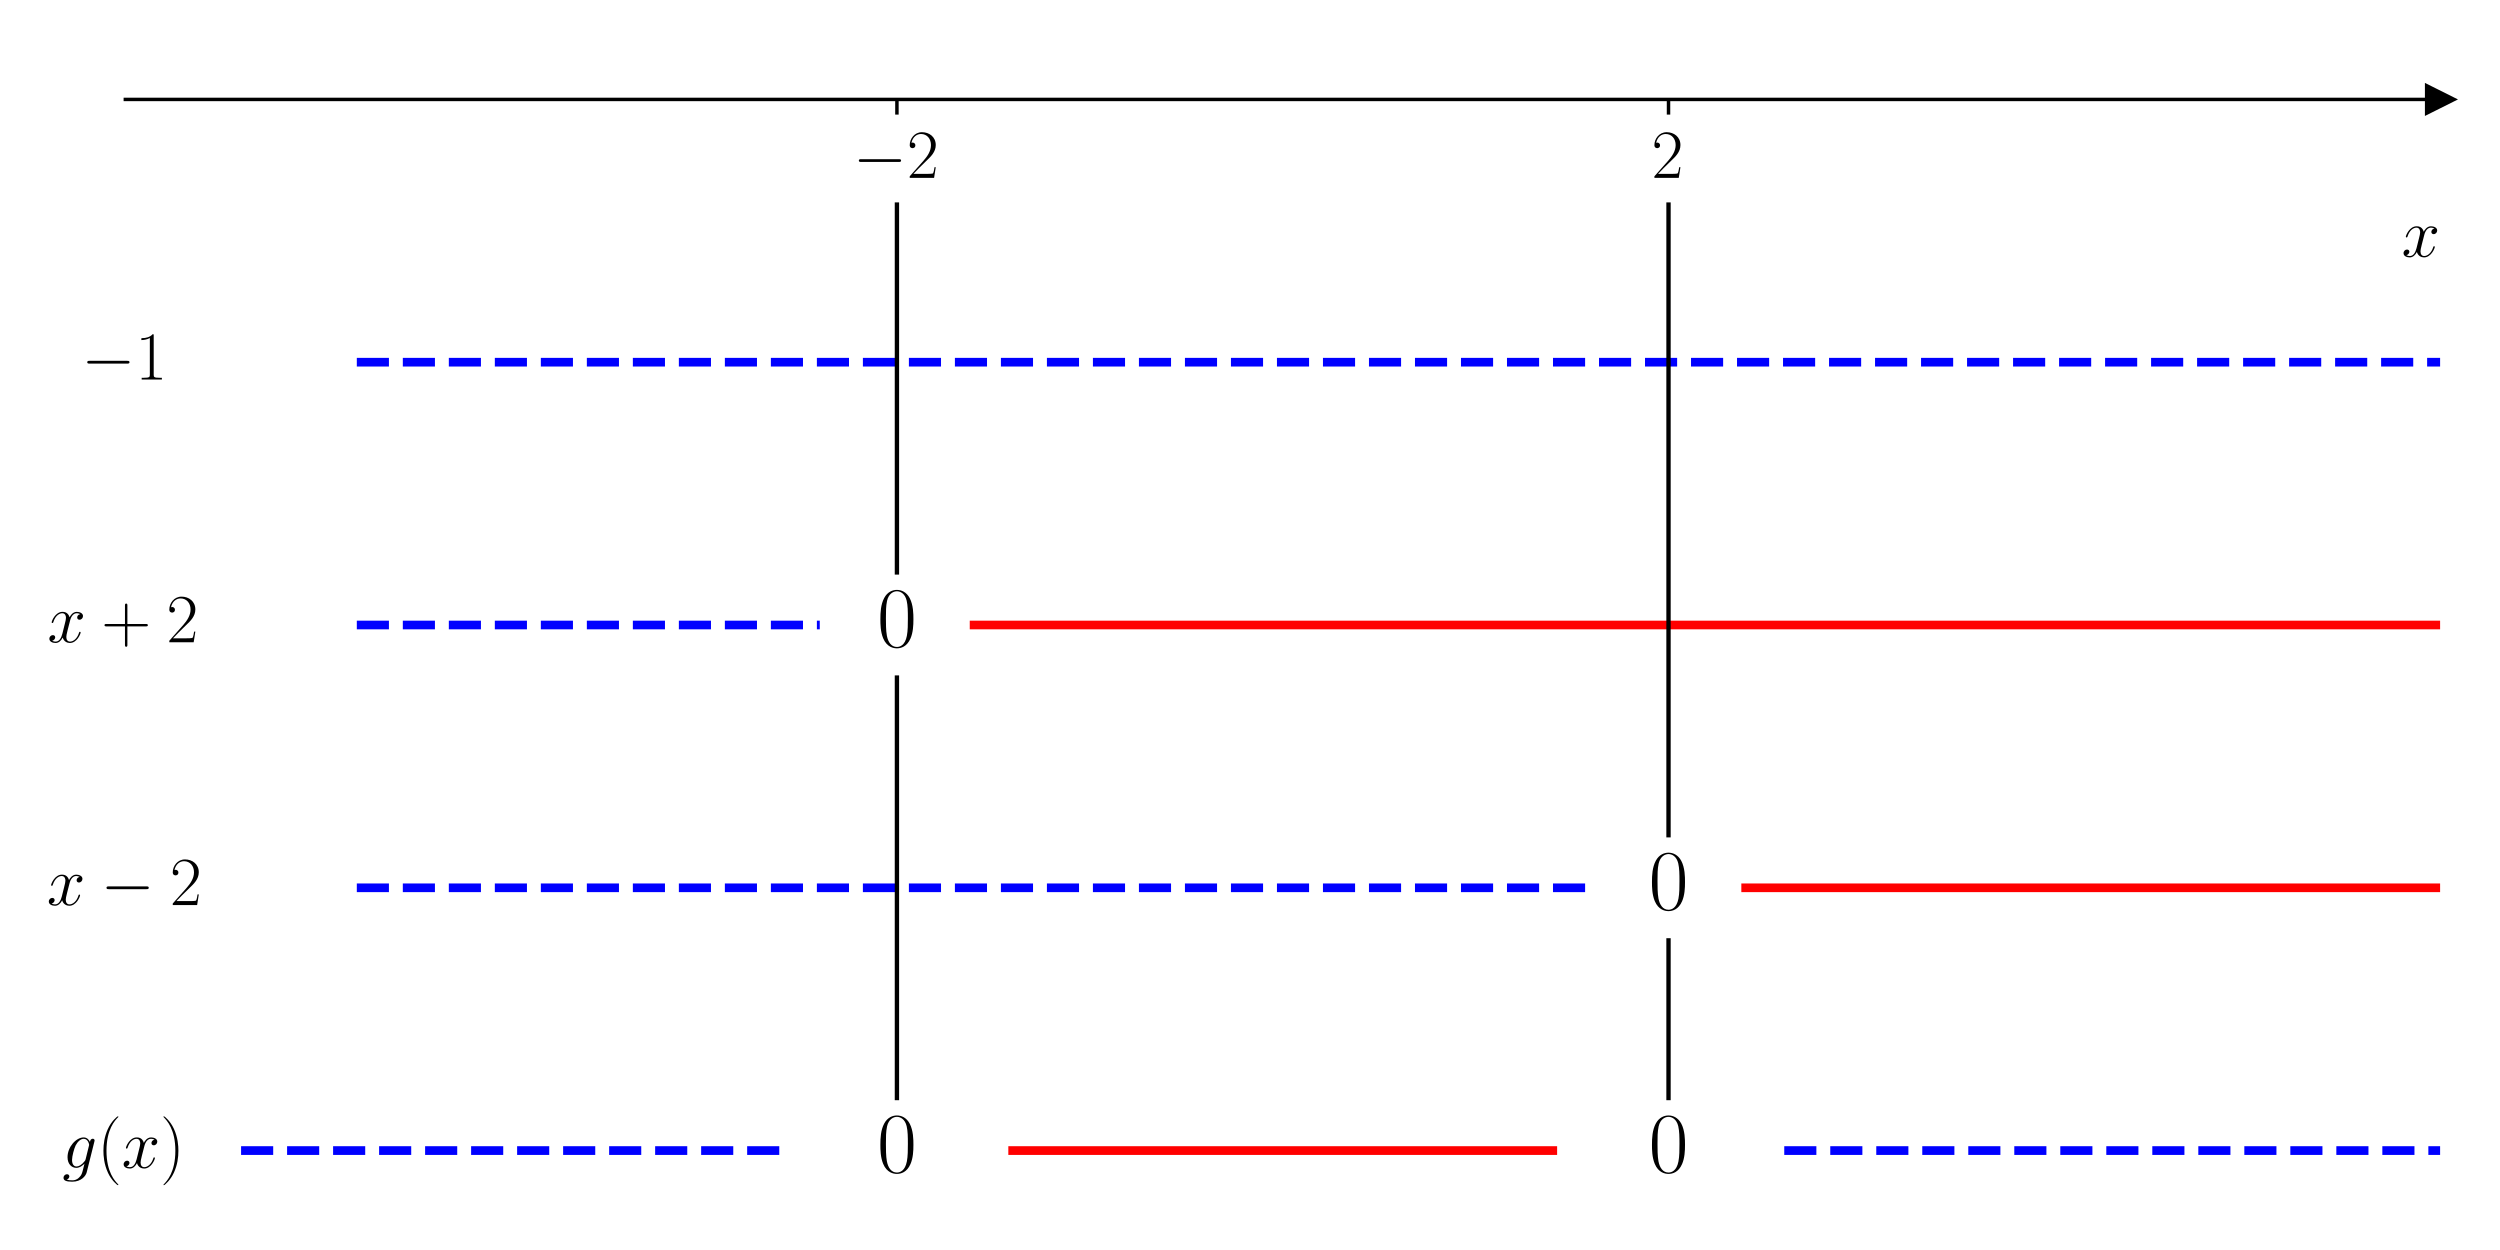
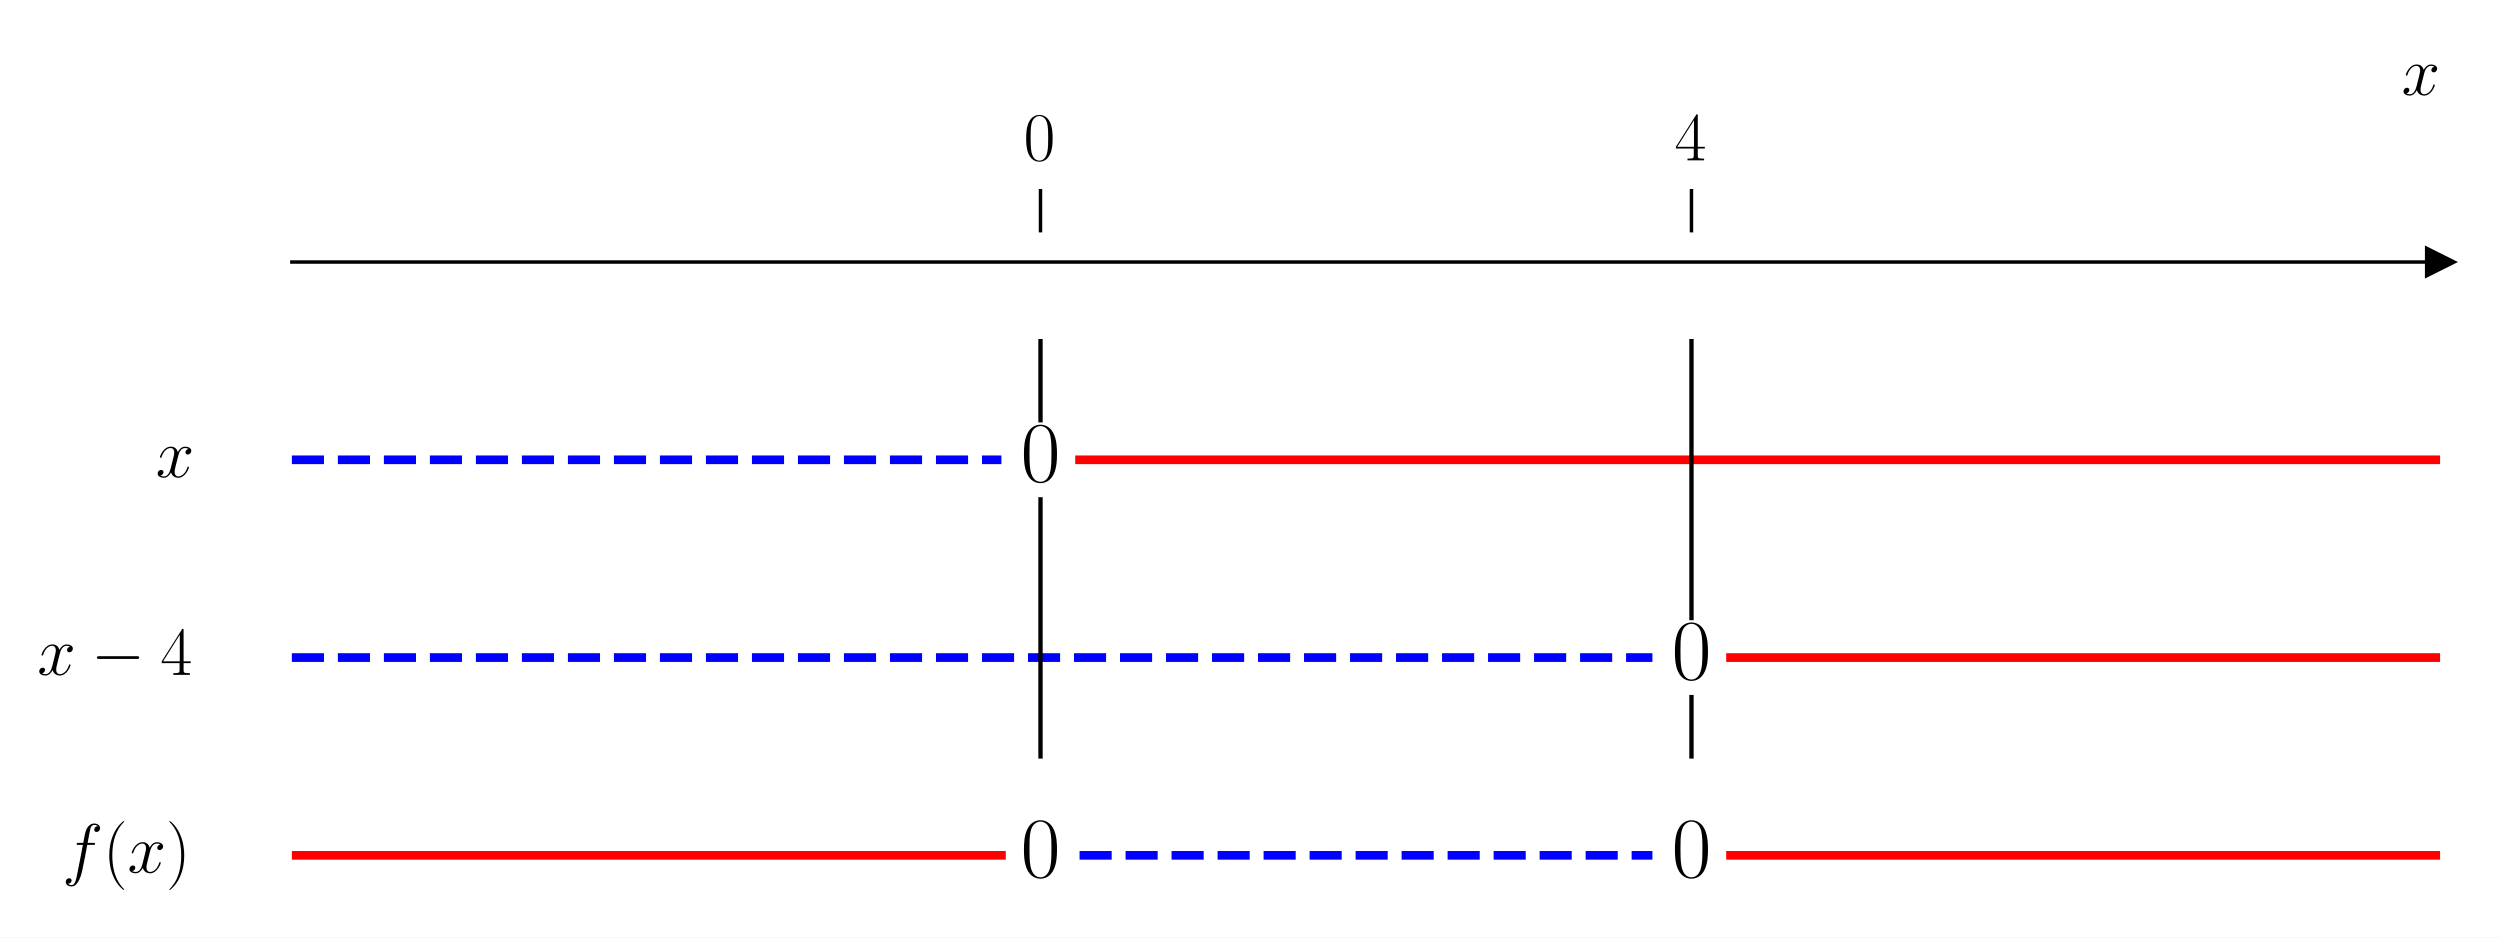
- <svg xmlns="http://www.w3.org/2000/svg" xmlns:xlink="http://www.w3.org/1999/xlink" width="576pt" height="288pt" viewBox="0 0 576 288" version="1.1">
+ <svg xmlns="http://www.w3.org/2000/svg" xmlns:xlink="http://www.w3.org/1999/xlink" width="576pt" height="216pt" viewBox="0 0 576 216" version="1.1">
  <defs>
    <style type="text/css">*{stroke-linejoin: round; stroke-linecap: butt}</style>
  </defs>
  <g id="figure_1">
    <g id="patch_1">
-       <path d="M 0 288  L 576 288  L 576 0  L 0 0  z " style="fill: #ffffff" />
+       <path d="M 0 216  L 576 216  L 576 0  L 0 0  z " style="fill: #ffffff" />
    </g>
    <g id="axes_1">
      <g id="patch_2">
-         <path d="M 28.878 277.2  L 562.2 277.2  L 562.2 10.8  L 28.878 10.8  z " style="fill: #ffffff" />
+         <path d="M 67.247 203.904  L 562.2 203.904  L 562.2 53.539  L 67.247 53.539  z " style="fill: #ffffff" />
      </g>
      <g id="matplotlib.axis_1">
        <g id="xtick_1">
          <g id="line2d_1">
            <defs>
-               <path id="ma5b096a6fd" d="M 0 0  L 0 3.5  " style="stroke: #000000; stroke-width: 0.8" />
+               <path id="md47c9298ed" d="M 0 0  L 0 -10  " style="stroke: #000000; stroke-width: 0.8" />
            </defs>
            <g>
-               <use xlink:href="#ma5b096a6fd" x="206.652" y="22.909" style="stroke: #000000; stroke-width: 0.8" />
+               <use xlink:href="#md47c9298ed" x="239.731" y="53.539" style="stroke: #000000; stroke-width: 0.8" />
            </g>
          </g>
          <g id="text_1">
-             <g transform="translate(196.551 40.97868) scale(0.16 -0.16)">
+             <g transform="translate(235.8285 36.93918) scale(0.16 -0.16)">
              <defs>
-                 <path id="CMSY10-0" d="M 4218 1472  C 4326 1472 4442 1472 4442 1600  C 4442 1728 4326 1728 4218 1728  L 755 1728  C 646 1728 531 1728 531 1600  C 531 1472 646 1472 755 1472  L 4218 1472  z " transform="scale(0.015625)" />
-                 <path id="CMR17-32" d="M 2669 989  L 2554 989  C 2490 536 2438 459 2413 420  C 2381 369 1920 369 1830 369  L 602 369  C 832 619 1280 1072 1824 1597  C 2214 1967 2669 2402 2669 3035  C 2669 3790 2067 4224 1395 4224  C 691 4224 262 3604 262 3030  C 262 2780 448 2748 525 2748  C 589 2748 781 2787 781 3010  C 781 3207 614 3264 525 3264  C 486 3264 448 3258 422 3245  C 544 3790 915 4058 1306 4058  C 1862 4058 2227 3617 2227 3035  C 2227 2479 1901 2000 1536 1584  L 262 146  L 262 0  L 2515 0  L 2669 989  z " transform="scale(0.015625)" />
+                 <path id="CMR17-30" d="M 2688 2025  C 2688 2416 2682 3080 2413 3591  C 2176 4039 1798 4198 1466 4198  C 1158 4198 768 4058 525 3597  C 269 3118 243 2524 243 2025  C 243 1661 250 1106 448 619  C 723 -39 1216 -128 1466 -128  C 1760 -128 2208 -7 2470 600  C 2662 1042 2688 1559 2688 2025  z M 1466 -26  C 1056 -26 813 325 723 812  C 653 1188 653 1738 653 2096  C 653 2588 653 2997 736 3387  C 858 3929 1216 4096 1466 4096  C 1728 4096 2067 3923 2189 3400  C 2272 3036 2278 2607 2278 2096  C 2278 1680 2278 1169 2202 792  C 2067 95 1690 -26 1466 -26  z " transform="scale(0.015625)" />
              </defs>
-               <use xlink:href="#CMSY10-0" transform="scale(0.996264)" />
-               <use xlink:href="#CMR17-32" transform="translate(77.48747 0) scale(0.996264)" />
+               <use xlink:href="#CMR17-30" transform="scale(0.996264)" />
            </g>
          </g>
        </g>
        <g id="xtick_2">
          <g id="line2d_2">
            <g>
-               <use xlink:href="#ma5b096a6fd" x="384.426" y="22.909" style="stroke: #000000; stroke-width: 0.8" />
+               <use xlink:href="#md47c9298ed" x="389.716" y="53.539" style="stroke: #000000; stroke-width: 0.8" />
            </g>
          </g>
          <g id="text_2">
-             <g transform="translate(380.524 40.97868) scale(0.16 -0.16)">
-               <use xlink:href="#CMR17-32" transform="scale(0.996264)" />
+             <g transform="translate(385.8143 36.93918) scale(0.16 -0.16)">
+               <defs>
+                 <path id="CMR17-34" d="M 2150 4122  C 2150 4256 2144 4256 2029 4256  L 128 1254  L 128 1088  L 1779 1088  L 1779 457  C 1779 224 1766 160 1318 160  L 1197 160  L 1197 0  C 1402 0 1747 0 1965 0  C 2182 0 2528 0 2733 0  L 2733 160  L 2611 160  C 2163 160 2150 224 2150 457  L 2150 1088  L 2803 1088  L 2803 1254  L 2150 1254  L 2150 4122  z M 1798 3703  L 1798 1254  L 256 1254  L 1798 3703  z " transform="scale(0.015625)" />
+               </defs>
+               <use xlink:href="#CMR17-34" transform="scale(0.996264)" />
            </g>
          </g>
        </g>
        <g id="text_3">
-           <g transform="translate(553.3306 59.14774) scale(0.16 -0.16)">
+           <g transform="translate(553.3306 21.86959) scale(0.16 -0.16)">
            <defs>
              <path id="CMMI12-78" d="M 3034 2606  C 2829 2567 2752 2414 2752 2293  C 2752 2139 2874 2088 2963 2088  C 3155 2088 3290 2254 3290 2427  C 3290 2695 2982 2816 2714 2816  C 2323 2816 2106 2433 2048 2312  C 1901 2816 1504 2816 1389 2816  C 736 2816 390 1980 390 1839  C 390 1814 416 1782 461 1782  C 512 1782 525 1820 538 1846  C 755 2555 1184 2689 1370 2689  C 1658 2689 1715 2420 1715 2267  C 1715 2127 1677 1980 1600 1673  L 1382 798  C 1286 415 1101 64 762 64  C 730 64 570 64 435 147  C 666 192 717 383 717 460  C 717 588 621 664 499 664  C 346 664 179 530 179 326  C 179 57 480 -64 755 -64  C 1062 -64 1280 179 1414 441  C 1517 64 1837 -64 2074 -64  C 2726 -64 3072 773 3072 913  C 3072 945 3046 971 3008 971  C 2950 971 2944 939 2925 888  C 2752 326 2381 64 2093 64  C 1869 64 1747 230 1747 492  C 1747 632 1773 734 1875 1156  L 2099 2024  C 2195 2408 2413 2689 2707 2689  C 2720 2689 2899 2689 3034 2606  z " transform="scale(0.015625)" />
            </defs>
            <use xlink:href="#CMMI12-78" transform="scale(0.996264)" />
          </g>
        </g>
      </g>
      <g id="matplotlib.axis_2" />
      <g id="line2d_3">
        <defs>
-           <path id="m944fd132e7" d="M 3 0  L -3 -3  L -3 3  z " style="stroke: #000000; stroke-linejoin: miter" />
+           <path id="ma30ec41d29" d="M 3 0  L -3 -3  L -3 3  z " style="stroke: #000000; stroke-linejoin: miter" />
        </defs>
        <g>
-           <use xlink:href="#m944fd132e7" x="562.2" y="22.909" style="stroke: #000000; stroke-linejoin: miter" />
+           <use xlink:href="#ma30ec41d29" x="562.2" y="60.373" style="stroke: #000000; stroke-linejoin: miter" />
        </g>
      </g>
      <g id="line2d_4">
-         <path d="M 82.21 83.455  L 562.2 83.455  " clip-path="url(#p9cb93bd443)" style="fill: none; stroke-dasharray: 7.4,3.2; stroke-dashoffset: 0; stroke: #0000ff; stroke-width: 2" />
+         <path d="M 67.247 105.939  L 230.731 105.939  " clip-path="url(#p6337fb8fcb)" style="fill: none; stroke-dasharray: 7.4,3.2; stroke-dashoffset: 0; stroke: #0000ff; stroke-width: 2" />
      </g>
      <g id="line2d_5">
-         <path d="M 82.21 144  L 188.875 144  " clip-path="url(#p9cb93bd443)" style="fill: none; stroke-dasharray: 7.4,3.2; stroke-dashoffset: 0; stroke: #0000ff; stroke-width: 2" />
+         <path d="M 248.73 105.939  L 562.2 105.939  " clip-path="url(#p6337fb8fcb)" style="fill: none; stroke: #ff0000; stroke-width: 2; stroke-linecap: square" />
      </g>
      <g id="line2d_6">
-         <path d="M 224.429 144  L 562.2 144  " clip-path="url(#p9cb93bd443)" style="fill: none; stroke: #ff0000; stroke-width: 2; stroke-linecap: square" />
+         <path d="M 67.247 151.504  L 380.717 151.504  " clip-path="url(#p6337fb8fcb)" style="fill: none; stroke-dasharray: 7.4,3.2; stroke-dashoffset: 0; stroke: #0000ff; stroke-width: 2" />
      </g>
      <g id="line2d_7">
-         <path d="M 82.21 204.545  L 366.649 204.545  " clip-path="url(#p9cb93bd443)" style="fill: none; stroke-dasharray: 7.4,3.2; stroke-dashoffset: 0; stroke: #0000ff; stroke-width: 2" />
+         <path d="M 398.715 151.504  L 562.2 151.504  " clip-path="url(#p6337fb8fcb)" style="fill: none; stroke: #ff0000; stroke-width: 2; stroke-linecap: square" />
      </g>
      <g id="line2d_8">
-         <path d="M 402.203 204.545  L 562.2 204.545  " clip-path="url(#p9cb93bd443)" style="fill: none; stroke: #ff0000; stroke-width: 2; stroke-linecap: square" />
+         <path d="M 67.247 197.069  L 230.731 197.069  " clip-path="url(#p6337fb8fcb)" style="fill: none; stroke: #ff0000; stroke-width: 2; stroke-linecap: square" />
      </g>
      <g id="line2d_9">
-         <path d="M 55.544 265.091  L 179.986 265.091  " clip-path="url(#p9cb93bd443)" style="fill: none; stroke-dasharray: 7.4,3.2; stroke-dashoffset: 0; stroke: #0000ff; stroke-width: 2" />
+         <path d="M 248.73 197.069  L 380.717 197.069  " clip-path="url(#p6337fb8fcb)" style="fill: none; stroke-dasharray: 7.4,3.2; stroke-dashoffset: 0; stroke: #0000ff; stroke-width: 2" />
      </g>
      <g id="line2d_10">
-         <path d="M 233.318 265.091  L 357.76 265.091  " clip-path="url(#p9cb93bd443)" style="fill: none; stroke: #ff0000; stroke-width: 2; stroke-linecap: square" />
+         <path d="M 398.715 197.069  L 562.2 197.069  " clip-path="url(#p6337fb8fcb)" style="fill: none; stroke: #ff0000; stroke-width: 2; stroke-linecap: square" />
      </g>
      <g id="line2d_11">
-         <path d="M 411.092 265.091  L 562.2 265.091  " clip-path="url(#p9cb93bd443)" style="fill: none; stroke-dasharray: 7.4,3.2; stroke-dashoffset: 0; stroke: #0000ff; stroke-width: 2" />
+         <path d="M 239.731 174.286  L 239.731 115.052  " clip-path="url(#p6337fb8fcb)" style="fill: none; stroke: #000000; stroke-linecap: square" />
      </g>
      <g id="line2d_12">
-         <path d="M 206.652 47.127  L 206.652 131.891  " clip-path="url(#p9cb93bd443)" style="fill: none; stroke: #000000; stroke-linecap: square" />
+         <path d="M 239.731 96.826  L 239.731 78.599  " clip-path="url(#p6337fb8fcb)" style="fill: none; stroke: #000000; stroke-linecap: square" />
      </g>
      <g id="line2d_13">
-         <path d="M 206.652 156.109  L 206.652 252.982  " clip-path="url(#p9cb93bd443)" style="fill: none; stroke: #000000; stroke-linecap: square" />
+         <path d="M 389.716 174.286  L 389.716 160.617  " clip-path="url(#p6337fb8fcb)" style="fill: none; stroke: #000000; stroke-linecap: square" />
      </g>
      <g id="line2d_14">
-         <path d="M 384.426 47.127  L 384.426 192.436  " clip-path="url(#p9cb93bd443)" style="fill: none; stroke: #000000; stroke-linecap: square" />
-       </g>
-       <g id="line2d_15">
-         <path d="M 384.426 216.655  L 384.426 252.982  " clip-path="url(#p9cb93bd443)" style="fill: none; stroke: #000000; stroke-linecap: square" />
+         <path d="M 389.716 142.391  L 389.716 78.599  " clip-path="url(#p6337fb8fcb)" style="fill: none; stroke: #000000; stroke-linecap: square" />
      </g>
      <g id="patch_3">
-         <path d="M 28.878 277.2  L 28.878 10.8  " style="fill: none" />
+         <path d="M 67.247 203.904  L 67.247 53.539  " style="fill: none" />
      </g>
      <g id="patch_4">
-         <path d="M 562.2 277.2  L 562.2 10.8  " style="fill: none" />
+         <path d="M 562.2 203.904  L 562.2 53.539  " style="fill: none" />
      </g>
      <g id="patch_5">
-         <path d="M 28.878 22.909  L 562.2 22.909  " style="fill: none; stroke: #000000; stroke-width: 0.8; stroke-linejoin: miter; stroke-linecap: square" />
+         <path d="M 67.247 60.373  L 562.2 60.373  " style="fill: none; stroke: #000000; stroke-width: 0.8; stroke-linejoin: miter; stroke-linecap: square" />
      </g>
      <g id="patch_6">
-         <path d="M 28.878 10.8  L 562.2 10.8  " style="fill: none" />
+         <path d="M 67.247 53.539  L 562.2 53.539  " style="fill: none" />
      </g>
      <g id="text_4">
-         <g transform="translate(18.77698 87.4396) scale(0.16 -0.16)">
-           <defs>
-             <path id="CMR17-31" d="M 1702 4058  C 1702 4192 1696 4192 1606 4192  C 1357 3916 979 3827 621 3827  C 602 3827 570 3827 563 3808  C 557 3795 557 3782 557 3648  C 755 3648 1088 3686 1344 3839  L 1344 461  C 1344 236 1331 160 781 160  L 589 160  L 589 0  C 896 0 1216 0 1523 0  C 1830 0 2150 0 2458 0  L 2458 160  L 2266 160  C 1715 160 1702 230 1702 458  L 1702 4058  z " transform="scale(0.015625)" />
-           </defs>
-           <use xlink:href="#CMSY10-0" transform="scale(0.996264)" />
-           <use xlink:href="#CMR17-31" transform="translate(77.48747 0) scale(0.996264)" />
+         <g transform="translate(35.87954 109.9236) scale(0.16 -0.16)">
+           <use xlink:href="#CMMI12-78" transform="scale(0.996264)" />
        </g>
      </g>
      <g id="text_5">
-         <g transform="translate(10.92923 147.9851) scale(0.16 -0.16)">
-           <defs>
-             <path id="CMR17-2b" d="M 2413 1472  L 4109 1472  C 4198 1472 4307 1472 4307 1580  C 4307 1695 4205 1695 4109 1695  L 2413 1695  L 2413 3386  C 2413 3475 2413 3584 2304 3584  C 2189 3584 2189 3482 2189 3386  L 2189 1695  L 493 1695  C 403 1695 294 1695 294 1587  C 294 1472 397 1472 493 1472  L 2189 1472  L 2189 -218  C 2189 -307 2189 -416 2298 -416  C 2413 -416 2413 -314 2413 -218  L 2413 1472  z " transform="scale(0.015625)" />
-           </defs>
-           <use xlink:href="#CMMI12-78" transform="scale(0.996264)" />
-           <use xlink:href="#CMR17-2b" transform="translate(77.57327 0) scale(0.996264)" />
-           <use xlink:href="#CMR17-32" transform="translate(171.4273 0) scale(0.996264)" />
+         <g transform="translate(235.1615 110.9193) scale(0.2 -0.2)">
+           <use xlink:href="#CMR17-30" transform="scale(0.996264)" />
        </g>
      </g>
      <g id="text_6">
-         <g transform="translate(202.0829 148.9807) scale(0.2 -0.2)">
+         <g transform="translate(8.593039 155.4888) scale(0.16 -0.16)">
          <defs>
-             <path id="CMR17-30" d="M 2688 2025  C 2688 2416 2682 3080 2413 3591  C 2176 4039 1798 4198 1466 4198  C 1158 4198 768 4058 525 3597  C 269 3118 243 2524 243 2025  C 243 1661 250 1106 448 619  C 723 -39 1216 -128 1466 -128  C 1760 -128 2208 -7 2470 600  C 2662 1042 2688 1559 2688 2025  z M 1466 -26  C 1056 -26 813 325 723 812  C 653 1188 653 1738 653 2096  C 653 2588 653 2997 736 3387  C 858 3929 1216 4096 1466 4096  C 1728 4096 2067 3923 2189 3400  C 2272 3036 2278 2607 2278 2096  C 2278 1680 2278 1169 2202 792  C 2067 95 1690 -26 1466 -26  z " transform="scale(0.015625)" />
+             <path id="CMSY10-0" d="M 4218 1472  C 4326 1472 4442 1472 4442 1600  C 4442 1728 4326 1728 4218 1728  L 755 1728  C 646 1728 531 1728 531 1600  C 531 1472 646 1472 755 1472  L 4218 1472  z " transform="scale(0.015625)" />
          </defs>
+           <use xlink:href="#CMMI12-78" transform="scale(0.996264)" />
+           <use xlink:href="#CMSY10-0" transform="translate(77.57327 0) scale(0.996264)" />
+           <use xlink:href="#CMR17-34" transform="translate(177.1999 0) scale(0.996264)" />
+         </g>
+       </g>
+       <g id="text_7">
+         <g transform="translate(385.1473 156.4844) scale(0.2 -0.2)">
          <use xlink:href="#CMR17-30" transform="scale(0.996264)" />
        </g>
      </g>
-       <g id="text_7">
-         <g transform="translate(10.8 208.5305) scale(0.16 -0.16)">
-           <use xlink:href="#CMMI12-78" transform="scale(0.996264)" />
-           <use xlink:href="#CMSY10-0" transform="translate(77.57327 0) scale(0.996264)" />
-           <use xlink:href="#CMR17-32" transform="translate(177.1999 0) scale(0.996264)" />
+       <g id="text_8">
+         <g transform="translate(14.34475 201.054) scale(0.16 -0.16)">
+           <defs>
+             <path id="CMMI12-66" d="M 2854 2566  C 2982 2566 3034 2566 3034 2688  C 3034 2752 2982 2752 2867 2752  L 2349 2752  C 2470 3429 2560 3897 2611 4107  C 2650 4265 2784 4416 2950 4416  C 3085 4416 3219 4358 3283 4298  C 3034 4272 2957 4082 2957 3969  C 2957 3837 3053 3759 3174 3759  C 3302 3759 3494 3870 3494 4119  C 3494 4393 3226 4544 2944 4544  C 2669 4544 2400 4334 2272 4078  C 2157 3848 2093 3611 1946 2752  L 1517 2752  C 1395 2752 1331 2752 1331 2637  C 1331 2566 1370 2566 1498 2566  L 1907 2566  C 1792 1976 1530 542 1382 -137  C 1274 -689 1178 -1152 858 -1152  C 838 -1152 653 -1152 538 -1031  C 864 -1005 864 -726 864 -720  C 864 -593 768 -517 646 -517  C 518 -517 326 -625 326 -867  C 326 -1140 608 -1280 858 -1280  C 1510 -1280 1779 -118 1850 199  C 1965 688 2278 2376 2310 2566  L 2854 2566  z " transform="scale(0.015625)" />
+             <path id="CMR17-28" d="M 1958 -1561  C 1958 -1555 1958 -1542 1939 -1523  C 1645 -1224 858 -407 858 1581  C 858 3569 1632 4379 1946 4697  C 1946 4704 1958 4717 1958 4736  C 1958 4755 1939 4768 1914 4768  C 1843 4768 1299 4296 986 3594  C 666 2887 576 2199 576 1588  C 576 1128 621 351 1005 -471  C 1312 -1135 1837 -1600 1914 -1600  C 1946 -1600 1958 -1587 1958 -1561  z " transform="scale(0.015625)" />
+             <path id="CMR17-29" d="M 1683 1581  C 1683 2040 1638 2817 1254 3639  C 947 4303 422 4768 346 4768  C 326 4768 301 4761 301 4729  C 301 4717 307 4710 314 4697  C 621 4378 1402 3568 1402 1584  C 1402 -407 627 -1217 314 -1537  C 307 -1549 301 -1556 301 -1568  C 301 -1600 326 -1600 346 -1600  C 416 -1600 960 -1128 1274 -426  C 1594 281 1683 969 1683 1581  z " transform="scale(0.015625)" />
+           </defs>
+           <use xlink:href="#CMMI12-66" transform="scale(0.996264)" />
+           <use xlink:href="#CMR17-28" transform="translate(58.72031 0) scale(0.996264)" />
+           <use xlink:href="#CMMI12-78" transform="translate(94.00107 0) scale(0.996264)" />
+           <use xlink:href="#CMR17-29" transform="translate(149.4351 0) scale(0.996264)" />
        </g>
      </g>
-       <g id="text_8">
-         <g transform="translate(379.8569 209.5261) scale(0.2 -0.2)">
+       <g id="text_9">
+         <g transform="translate(235.1615 202.0496) scale(0.2 -0.2)">
          <use xlink:href="#CMR17-30" transform="scale(0.996264)" />
        </g>
      </g>
-       <g id="text_9">
-         <g transform="translate(14.35064 269.076) scale(0.16 -0.16)">
-           <defs>
-             <path id="CMMI12-67" d="M 2163 811  C 2138 709 2125 683 2042 588  C 1779 249 1510 128 1312 128  C 1101 128 902 294 902 734  C 902 1073 1094 1788 1235 2076  C 1421 2433 1709 2689 1978 2689  C 2400 2689 2483 2165 2483 2127  L 2464 2037  L 2163 811  z M 2560 2395  C 2477 2580 2298 2816 1978 2816  C 1280 2816 486 1941 486 990  C 486 326 890 0 1299 0  C 1638 0 1939 268 2054 396  L 1914 -171  C 1824 -516 1786 -674 1555 -894  C 1293 -1152 1050 -1152 909 -1152  C 717 -1152 557 -1139 397 -1089  C 602 -1033 653 -858 653 -789  C 653 -689 576 -588 435 -588  C 282 -588 115 -714 115 -922  C 115 -1180 378 -1280 922 -1280  C 1747 -1280 2176 -753 2259 -410  L 2970 2435  C 2989 2511 2989 2524 2989 2536  C 2989 2625 2918 2695 2822 2695  C 2669 2695 2579 2567 2560 2395  z " transform="scale(0.015625)" />
-             <path id="CMR17-28" d="M 1958 -1561  C 1958 -1555 1958 -1542 1939 -1523  C 1645 -1224 858 -407 858 1581  C 858 3569 1632 4379 1946 4697  C 1946 4704 1958 4717 1958 4736  C 1958 4755 1939 4768 1914 4768  C 1843 4768 1299 4296 986 3594  C 666 2887 576 2199 576 1588  C 576 1128 621 351 1005 -471  C 1312 -1135 1837 -1600 1914 -1600  C 1946 -1600 1958 -1587 1958 -1561  z " transform="scale(0.015625)" />
-             <path id="CMR17-29" d="M 1683 1581  C 1683 2040 1638 2817 1254 3639  C 947 4303 422 4768 346 4768  C 326 4768 301 4761 301 4729  C 301 4717 307 4710 314 4697  C 621 4378 1402 3568 1402 1584  C 1402 -407 627 -1217 314 -1537  C 307 -1549 301 -1556 301 -1568  C 301 -1600 326 -1600 346 -1600  C 416 -1600 960 -1128 1274 -426  C 1594 281 1683 969 1683 1581  z " transform="scale(0.015625)" />
-           </defs>
-           <use xlink:href="#CMMI12-67" transform="scale(0.996264)" />
-           <use xlink:href="#CMR17-28" transform="translate(50.28549 0) scale(0.996264)" />
-           <use xlink:href="#CMMI12-78" transform="translate(85.56626 0) scale(0.996264)" />
-           <use xlink:href="#CMR17-29" transform="translate(141.0003 0) scale(0.996264)" />
-         </g>
-       </g>
      <g id="text_10">
-         <g transform="translate(202.0829 270.0716) scale(0.2 -0.2)">
-           <use xlink:href="#CMR17-30" transform="scale(0.996264)" />
-         </g>
-       </g>
-       <g id="text_11">
-         <g transform="translate(379.8569 270.0716) scale(0.2 -0.2)">
+         <g transform="translate(385.1473 202.0496) scale(0.2 -0.2)">
          <use xlink:href="#CMR17-30" transform="scale(0.996264)" />
        </g>
      </g>
    </g>
  </g>
  <defs>
-     <clipPath id="p9cb93bd443">
-       <rect x="28.878" y="10.8" width="533.322" height="266.4" />
+     <clipPath id="p6337fb8fcb">
+       <rect x="67.247" y="53.539" width="494.953" height="150.365" />
    </clipPath>
  </defs>
</svg>
